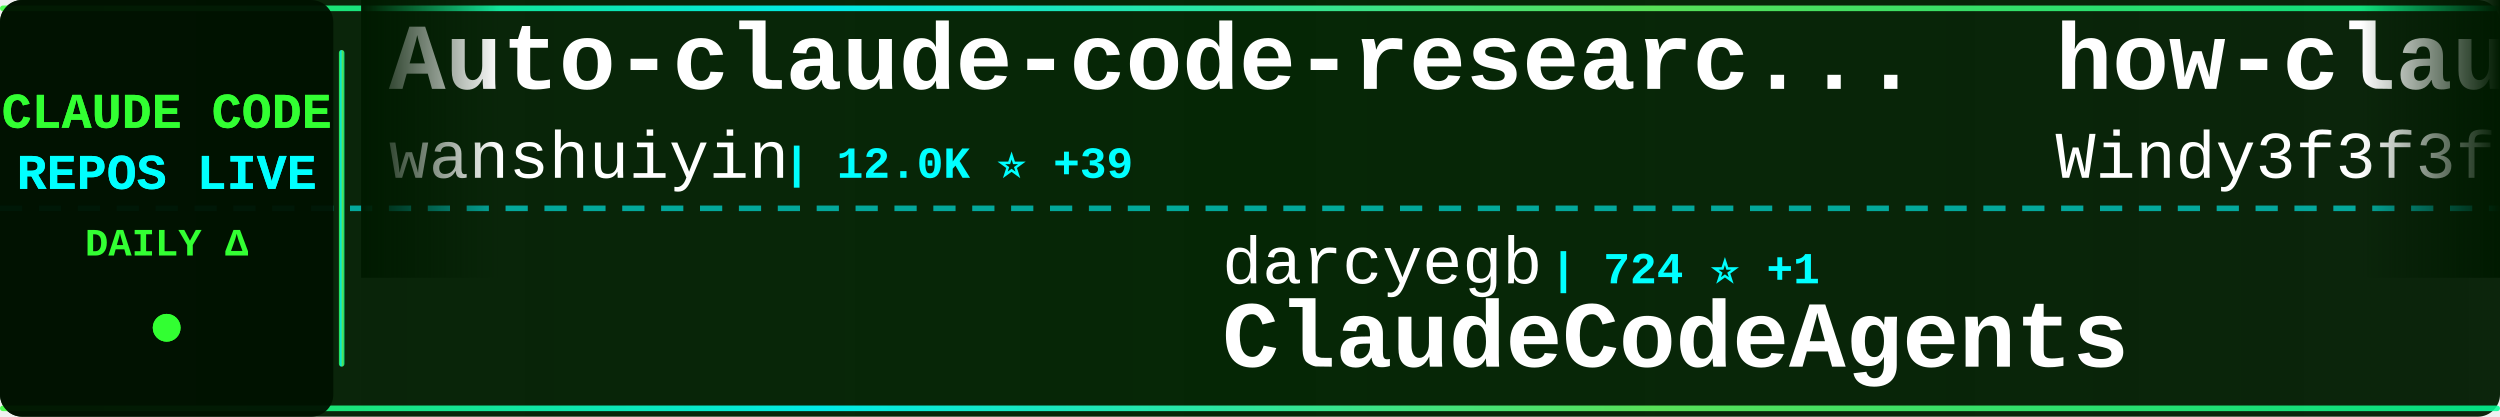
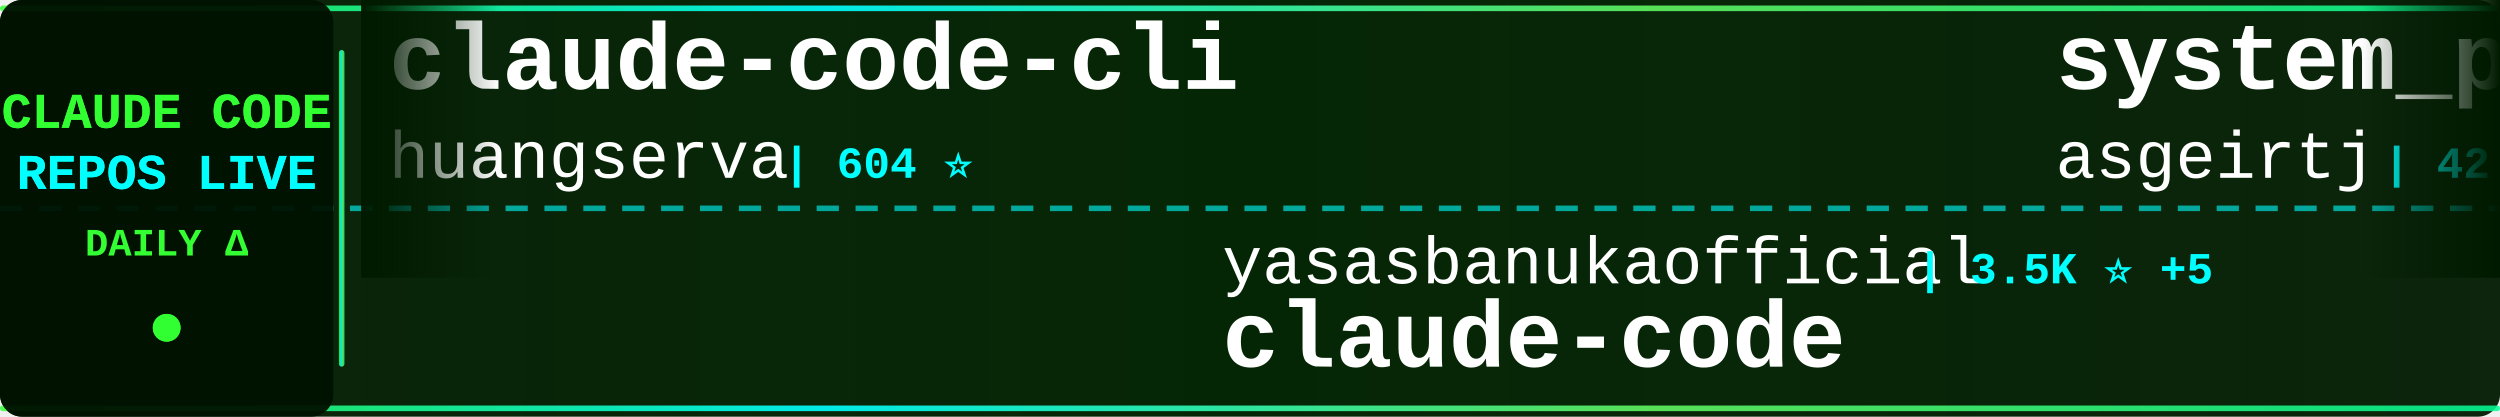
<svg xmlns="http://www.w3.org/2000/svg" width="900" height="150">
  <defs>
    <linearGradient id="tickerBg" x1="0%" y1="0%" x2="100%" y2="0%">
      <stop offset="0%" style="stop-color:#001a00;stop-opacity:0.95" />
      <stop offset="50%" style="stop-color:#002200;stop-opacity:0.98" />
      <stop offset="100%" style="stop-color:#001a00;stop-opacity:0.95" />
    </linearGradient>
    <linearGradient id="borderGrad" x1="0%" y1="0%" x2="100%" y2="0%">
      <stop offset="0%" style="stop-color:#33ff33;stop-opacity:0.85">
        <animate attributeName="stop-opacity" values="0.85;1;0.85" dur="2s" repeatCount="indefinite" />
      </stop>
      <stop offset="33%" style="stop-color:#00ffff;stop-opacity:0.9">
        <animate attributeName="stop-opacity" values="0.9;1;0.9" dur="2.2s" repeatCount="indefinite" />
      </stop>
      <stop offset="66%" style="stop-color:#66ff66;stop-opacity:0.85">
        <animate attributeName="stop-opacity" values="0.85;1;0.85" dur="1.8s" repeatCount="indefinite" />
      </stop>
      <stop offset="100%" style="stop-color:#00ff99;stop-opacity:0.85">
        <animate attributeName="stop-opacity" values="0.85;1;0.85" dur="2s" repeatCount="indefinite" />
      </stop>
    </linearGradient>
    <filter id="textGlow">
      <feGaussianBlur stdDeviation="0.1" result="coloredBlur" />
      <feMerge>
        <feMergeNode in="coloredBlur" />
        <feMergeNode in="SourceGraphic" />
      </feMerge>
    </filter>
    <filter id="metricGlow">
      <feGaussianBlur stdDeviation="0.2" result="coloredBlur" />
      <feMerge>
        <feMergeNode in="coloredBlur" />
        <feMergeNode in="SourceGraphic" />
      </feMerge>
    </filter>
    <linearGradient id="leftFade" x1="0%" y1="0%" x2="100%" y2="0%">
      <stop offset="0%" style="stop-color:#001a00;stop-opacity:1" />
      <stop offset="100%" style="stop-color:#001a00;stop-opacity:0" />
    </linearGradient>
    <linearGradient id="rightFade" x1="0%" y1="0%" x2="100%" y2="0%">
      <stop offset="0%" style="stop-color:#001a00;stop-opacity:0" />
      <stop offset="100%" style="stop-color:#001a00;stop-opacity:1" />
    </linearGradient>
  </defs>
  <rect width="900" height="150" fill="url(#tickerBg)" rx="8" />
  <rect x="0" y="2" width="900" height="2" fill="url(#borderGrad)" rx="1" />
  <rect x="0" y="146" width="900" height="2" fill="url(#borderGrad)" rx="1" />
  <line x1="0" y1="75" x2="900" y2="75" stroke="#00ffff" stroke-width="2" stroke-dasharray="8 6" opacity="0.6" />
  <rect x="0" y="0" width="120" height="150" fill="#001100" opacity="0.95" rx="8" />
  <text x="60" y="46" font-family="'Courier New', monospace" font-size="18" font-weight="bold" fill="#33ff33" text-anchor="middle" filter="url(#textGlow)">
    CLAUDE CODE
  </text>
  <text x="60" y="68" font-family="'Courier New', monospace" font-size="18" font-weight="bold" fill="#00ffff" text-anchor="middle" filter="url(#textGlow)">
    REPOS LIVE
  </text>
  <text x="60" y="92" font-family="'Courier New', monospace" font-size="14" font-weight="bold" fill="#33ff33" text-anchor="middle">
    DAILY Δ
  </text>
  <circle cx="60" cy="118" r="5" fill="#33ff33" filter="url(#metricGlow)">
    <animate attributeName="r" values="4;6;4" dur="1.5s" repeatCount="indefinite" />
    <animate attributeName="opacity" values="0.6;1;0.6" dur="1.5s" repeatCount="indefinite" />
  </circle>
  <rect x="122" y="18" width="2" height="114" fill="url(#borderGrad)" rx="1" />
  <clipPath id="tickerClip">
    <rect x="130" y="0" width="770" height="150" />
  </clipPath>
  <g clip-path="url(#tickerClip)">
    <g id="tickerItems">
      <animateTransform attributeName="transform" attributeType="XML" type="translate" from="0 0" to="-3000 0" dur="54s" repeatCount="indefinite" />
      <g transform="translate(0, 0)">
-         <text x="140" y="32" font-family="'Courier New', monospace" font-size="34" font-weight="bold" fill="#ffffff">Auto-claude-code-researc...</text>
-         <text x="140" y="64" font-family="'Courier New', monospace" font-size="24" font-weight="normal" fill="#ffffff" opacity="1.0">wanshuiyin</text>
-         <text x="282" y="64" font-family="'Courier New', monospace" font-size="16" font-weight="bold" fill="#00ffff"> | 12.0K ⭐ +39</text>
+         <text x="140" y="32" font-family="'Courier New', monospace" font-size="34" font-weight="bold" fill="#ffffff">claude-code-cli</text>
+         <text x="140" y="64" font-family="'Courier New', monospace" font-size="24" font-weight="normal" fill="#ffffff" opacity="1.0">huangserva</text>
+         <text x="282" y="64" font-family="'Courier New', monospace" font-size="16" font-weight="bold" fill="#00ffff"> | 604 ⭐</text>
      </g>
      <g transform="translate(300, 0)">
-         <text x="140" y="102" font-family="'Courier New', monospace" font-size="24" font-weight="normal" fill="#ffffff" opacity="1.0">darcyegb</text>
-         <text x="258" y="102" font-family="'Courier New', monospace" font-size="16" font-weight="bold" fill="#00ffff"> | 724 ⭐ +1</text>
-         <text x="140" y="132" font-family="'Courier New', monospace" font-size="34" font-weight="bold" fill="#ffffff">ClaudeCodeAgents</text>
+         <text x="140" y="102" font-family="'Courier New', monospace" font-size="24" font-weight="normal" fill="#ffffff" opacity="1.0">yasasbanukaofficial</text>
+         <text x="390" y="102" font-family="'Courier New', monospace" font-size="16" font-weight="bold" fill="#00ffff"> | 3.5K ⭐ +5</text>
+         <text x="140" y="132" font-family="'Courier New', monospace" font-size="34" font-weight="bold" fill="#ffffff">claude-code</text>
      </g>
      <g transform="translate(600, 0)">
-         <text x="140" y="32" font-family="'Courier New', monospace" font-size="34" font-weight="bold" fill="#ffffff">how-claude-code-works</text>
-         <text x="140" y="64" font-family="'Courier New', monospace" font-size="24" font-weight="normal" fill="#ffffff" opacity="1.0">Windy3f3f3f3f</text>
-         <text x="318" y="64" font-family="'Courier New', monospace" font-size="16" font-weight="bold" fill="#00ffff"> | 2.6K ⭐ +6</text>
+         <text x="140" y="32" font-family="'Courier New', monospace" font-size="34" font-weight="bold" fill="#ffffff">system_prompts_leaks</text>
+         <text x="140" y="64" font-family="'Courier New', monospace" font-size="24" font-weight="normal" fill="#ffffff" opacity="1.0">asgeirtj</text>
+         <text x="258" y="64" font-family="'Courier New', monospace" font-size="16" font-weight="bold" fill="#00ffff"> | 42.2K ⭐ +195</text>
      </g>
      <g transform="translate(900, 0)">
-         <text x="140" y="102" font-family="'Courier New', monospace" font-size="24" font-weight="normal" fill="#ffffff" opacity="1.0">alex000kim</text>
-         <text x="282" y="102" font-family="'Courier New', monospace" font-size="16" font-weight="bold" fill="#00ffff"> | 227 ⭐</text>
+         <text x="140" y="102" font-family="'Courier New', monospace" font-size="24" font-weight="normal" fill="#ffffff" opacity="1.0">ykdojo</text>
+         <text x="234" y="102" font-family="'Courier New', monospace" font-size="16" font-weight="bold" fill="#00ffff"> | 8.7K ⭐ +11</text>
+         <text x="140" y="132" font-family="'Courier New', monospace" font-size="34" font-weight="bold" fill="#ffffff">claude-code-tips</text>
+       </g>
+       <g transform="translate(1200, 0)">
+         <text x="140" y="32" font-family="'Courier New', monospace" font-size="34" font-weight="bold" fill="#ffffff">claude-code-spec-workflo...</text>
+         <text x="140" y="64" font-family="'Courier New', monospace" font-size="24" font-weight="normal" fill="#ffffff" opacity="1.0">Pimzino</text>
+         <text x="246" y="64" font-family="'Courier New', monospace" font-size="16" font-weight="bold" fill="#00ffff"> | 3.8K ⭐ +1</text>
+       </g>
+       <g transform="translate(1500, 0)">
+         <text x="140" y="102" font-family="'Courier New', monospace" font-size="24" font-weight="normal" fill="#ffffff" opacity="1.0">lowcortisolprogrammer</text>
+         <text x="414" y="102" font-family="'Courier New', monospace" font-size="16" font-weight="bold" fill="#00ffff"> | 172 ⭐</text>
        <text x="140" y="132" font-family="'Courier New', monospace" font-size="34" font-weight="bold" fill="#ffffff">claude-code</text>
      </g>
-       <g transform="translate(1200, 0)">
-         <text x="140" y="32" font-family="'Courier New', monospace" font-size="34" font-weight="bold" fill="#ffffff">ralph-claude-code</text>
-         <text x="140" y="64" font-family="'Courier New', monospace" font-size="24" font-weight="normal" fill="#ffffff" opacity="1.0">frankbria</text>
-         <text x="270" y="64" font-family="'Courier New', monospace" font-size="16" font-weight="bold" fill="#00ffff"> | 9.3K ⭐ +15</text>
-       </g>
-       <g transform="translate(1500, 0)">
-         <text x="140" y="102" font-family="'Courier New', monospace" font-size="24" font-weight="normal" fill="#ffffff" opacity="1.0">ding113</text>
-         <text x="246" y="102" font-family="'Courier New', monospace" font-size="16" font-weight="bold" fill="#00ffff"> | 3.1K ⭐ +6</text>
-         <text x="140" y="132" font-family="'Courier New', monospace" font-size="34" font-weight="bold" fill="#ffffff">claude-code-hub</text>
-       </g>
      <g transform="translate(1800, 0)">
-         <text x="140" y="32" font-family="'Courier New', monospace" font-size="34" font-weight="bold" fill="#ffffff">claude-coder</text>
-         <text x="140" y="64" font-family="'Courier New', monospace" font-size="24" font-weight="normal" fill="#ffffff" opacity="1.0">kodu-ai</text>
-         <text x="246" y="64" font-family="'Courier New', monospace" font-size="16" font-weight="bold" fill="#00ffff"> | 5.3K ⭐</text>
+         <text x="140" y="32" font-family="'Courier New', monospace" font-size="34" font-weight="bold" fill="#ffffff">claude-code-analysis</text>
+         <text x="140" y="64" font-family="'Courier New', monospace" font-size="24" font-weight="normal" fill="#ffffff" opacity="1.0">liuup</text>
+         <text x="222" y="64" font-family="'Courier New', monospace" font-size="16" font-weight="bold" fill="#00ffff"> | 3.1K ⭐ +18</text>
      </g>
      <g transform="translate(2100, 0)">
-         <text x="140" y="102" font-family="'Courier New', monospace" font-size="24" font-weight="normal" fill="#ffffff" opacity="1.0">claude-code-best</text>
-         <text x="354" y="102" font-family="'Courier New', monospace" font-size="16" font-weight="bold" fill="#00ffff"> | 19.9K ⭐ +33</text>
+         <text x="140" y="102" font-family="'Courier New', monospace" font-size="24" font-weight="normal" fill="#ffffff" opacity="1.0">1rgs</text>
+         <text x="210" y="102" font-family="'Courier New', monospace" font-size="16" font-weight="bold" fill="#00ffff"> | 3.6K ⭐ +3</text>
+         <text x="140" y="132" font-family="'Courier New', monospace" font-size="34" font-weight="bold" fill="#ffffff">claude-code-proxy</text>
+       </g>
+       <g transform="translate(2400, 0)">
+         <text x="140" y="32" font-family="'Courier New', monospace" font-size="34" font-weight="bold" fill="#ffffff">Claude-Code-Usage-Monito...</text>
+         <text x="140" y="64" font-family="'Courier New', monospace" font-size="24" font-weight="normal" fill="#ffffff" opacity="1.0">Maciek-roboblog</text>
+         <text x="342" y="64" font-family="'Courier New', monospace" font-size="16" font-weight="bold" fill="#00ffff"> | 8.2K ⭐ +3</text>
+       </g>
+       <g transform="translate(2700, 0)">
+         <text x="140" y="102" font-family="'Courier New', monospace" font-size="24" font-weight="normal" fill="#ffffff" opacity="1.0">carlvellotti</text>
+         <text x="306" y="102" font-family="'Courier New', monospace" font-size="16" font-weight="bold" fill="#00ffff"> | 2.1K ⭐ +2</text>
+         <text x="140" y="132" font-family="'Courier New', monospace" font-size="34" font-weight="bold" fill="#ffffff">claude-code-pm-course</text>
+       </g>
+       <g transform="translate(3000, 0)">
+         <text x="140" y="32" font-family="'Courier New', monospace" font-size="34" font-weight="bold" fill="#ffffff">claude-code-cli</text>
+         <text x="140" y="64" font-family="'Courier New', monospace" font-size="24" font-weight="normal" fill="#ffffff" opacity="1.0">huangserva</text>
+         <text x="282" y="64" font-family="'Courier New', monospace" font-size="16" font-weight="bold" fill="#00ffff"> | 604 ⭐</text>
+       </g>
+       <g transform="translate(3300, 0)">
+         <text x="140" y="102" font-family="'Courier New', monospace" font-size="24" font-weight="normal" fill="#ffffff" opacity="1.0">yasasbanukaofficial</text>
+         <text x="390" y="102" font-family="'Courier New', monospace" font-size="16" font-weight="bold" fill="#00ffff"> | 3.5K ⭐ +5</text>
        <text x="140" y="132" font-family="'Courier New', monospace" font-size="34" font-weight="bold" fill="#ffffff">claude-code</text>
      </g>
-       <g transform="translate(2400, 0)">
-         <text x="140" y="32" font-family="'Courier New', monospace" font-size="34" font-weight="bold" fill="#ffffff">claude-code-sourcemap</text>
-         <text x="140" y="64" font-family="'Courier New', monospace" font-size="24" font-weight="normal" fill="#ffffff" opacity="1.0">Hyper66666</text>
-         <text x="282" y="64" font-family="'Courier New', monospace" font-size="16" font-weight="bold" fill="#00ffff"> | 215 ⭐</text>
-       </g>
-       <g transform="translate(2700, 0)">
-         <text x="140" y="102" font-family="'Courier New', monospace" font-size="24" font-weight="normal" fill="#ffffff" opacity="1.0">shanraisshan</text>
-         <text x="306" y="102" font-family="'Courier New', monospace" font-size="16" font-weight="bold" fill="#00ffff"> | 57.7K ⭐ +76</text>
-         <text x="140" y="132" font-family="'Courier New', monospace" font-size="34" font-weight="bold" fill="#ffffff">claude-code-best-practic...</text>
-       </g>
-       <g transform="translate(3000, 0)">
-         <text x="140" y="32" font-family="'Courier New', monospace" font-size="34" font-weight="bold" fill="#ffffff">Auto-claude-code-researc...</text>
-         <text x="140" y="64" font-family="'Courier New', monospace" font-size="24" font-weight="normal" fill="#ffffff" opacity="1.0">wanshuiyin</text>
-         <text x="282" y="64" font-family="'Courier New', monospace" font-size="16" font-weight="bold" fill="#00ffff"> | 12.0K ⭐ +39</text>
-       </g>
-       <g transform="translate(3300, 0)">
-         <text x="140" y="102" font-family="'Courier New', monospace" font-size="24" font-weight="normal" fill="#ffffff" opacity="1.0">darcyegb</text>
-         <text x="258" y="102" font-family="'Courier New', monospace" font-size="16" font-weight="bold" fill="#00ffff"> | 724 ⭐ +1</text>
-         <text x="140" y="132" font-family="'Courier New', monospace" font-size="34" font-weight="bold" fill="#ffffff">ClaudeCodeAgents</text>
-       </g>
      <g transform="translate(3600, 0)">
-         <text x="140" y="32" font-family="'Courier New', monospace" font-size="34" font-weight="bold" fill="#ffffff">how-claude-code-works</text>
-         <text x="140" y="64" font-family="'Courier New', monospace" font-size="24" font-weight="normal" fill="#ffffff" opacity="1.0">Windy3f3f3f3f</text>
-         <text x="318" y="64" font-family="'Courier New', monospace" font-size="16" font-weight="bold" fill="#00ffff"> | 2.6K ⭐ +6</text>
+         <text x="140" y="32" font-family="'Courier New', monospace" font-size="34" font-weight="bold" fill="#ffffff">system_prompts_leaks</text>
+         <text x="140" y="64" font-family="'Courier New', monospace" font-size="24" font-weight="normal" fill="#ffffff" opacity="1.0">asgeirtj</text>
+         <text x="258" y="64" font-family="'Courier New', monospace" font-size="16" font-weight="bold" fill="#00ffff"> | 42.2K ⭐ +195</text>
      </g>
      <g transform="translate(3900, 0)">
-         <text x="140" y="102" font-family="'Courier New', monospace" font-size="24" font-weight="normal" fill="#ffffff" opacity="1.0">alex000kim</text>
-         <text x="282" y="102" font-family="'Courier New', monospace" font-size="16" font-weight="bold" fill="#00ffff"> | 227 ⭐</text>
-         <text x="140" y="132" font-family="'Courier New', monospace" font-size="34" font-weight="bold" fill="#ffffff">claude-code</text>
+         <text x="140" y="102" font-family="'Courier New', monospace" font-size="24" font-weight="normal" fill="#ffffff" opacity="1.0">ykdojo</text>
+         <text x="234" y="102" font-family="'Courier New', monospace" font-size="16" font-weight="bold" fill="#00ffff"> | 8.7K ⭐ +11</text>
+         <text x="140" y="132" font-family="'Courier New', monospace" font-size="34" font-weight="bold" fill="#ffffff">claude-code-tips</text>
      </g>
    </g>
  </g>
  <rect x="130" y="0" width="50" height="100" fill="url(#leftFade)" />
  <rect x="850" y="0" width="50" height="100" fill="url(#rightFade)" />
</svg>
